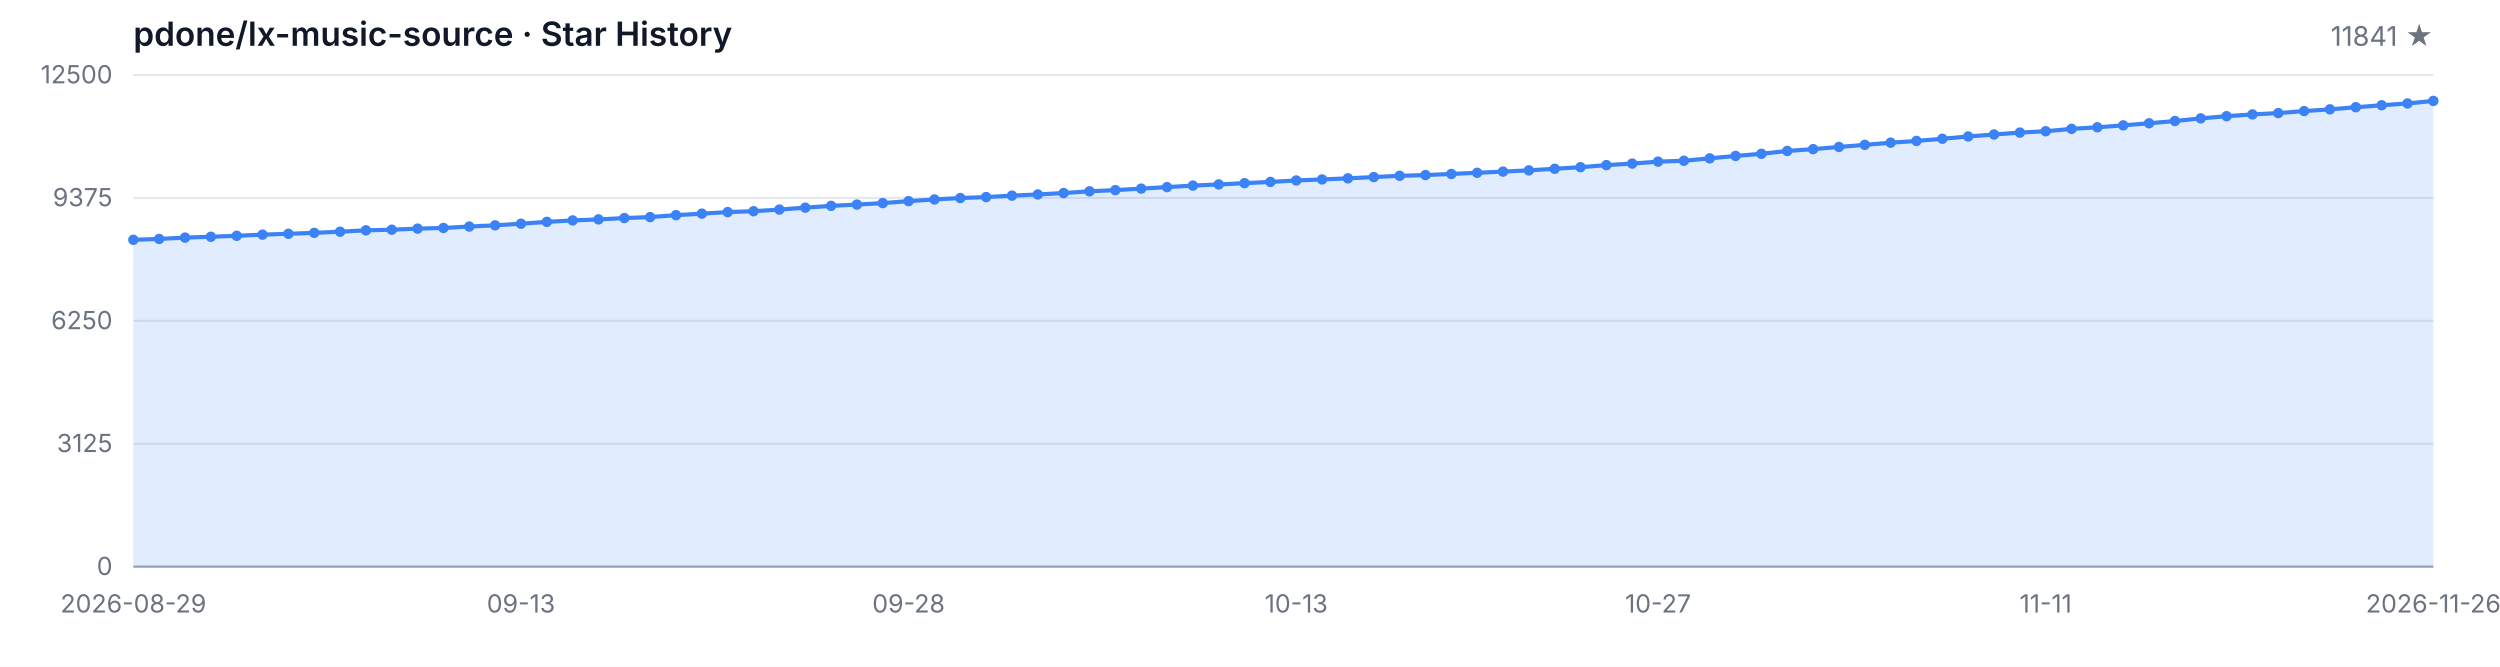
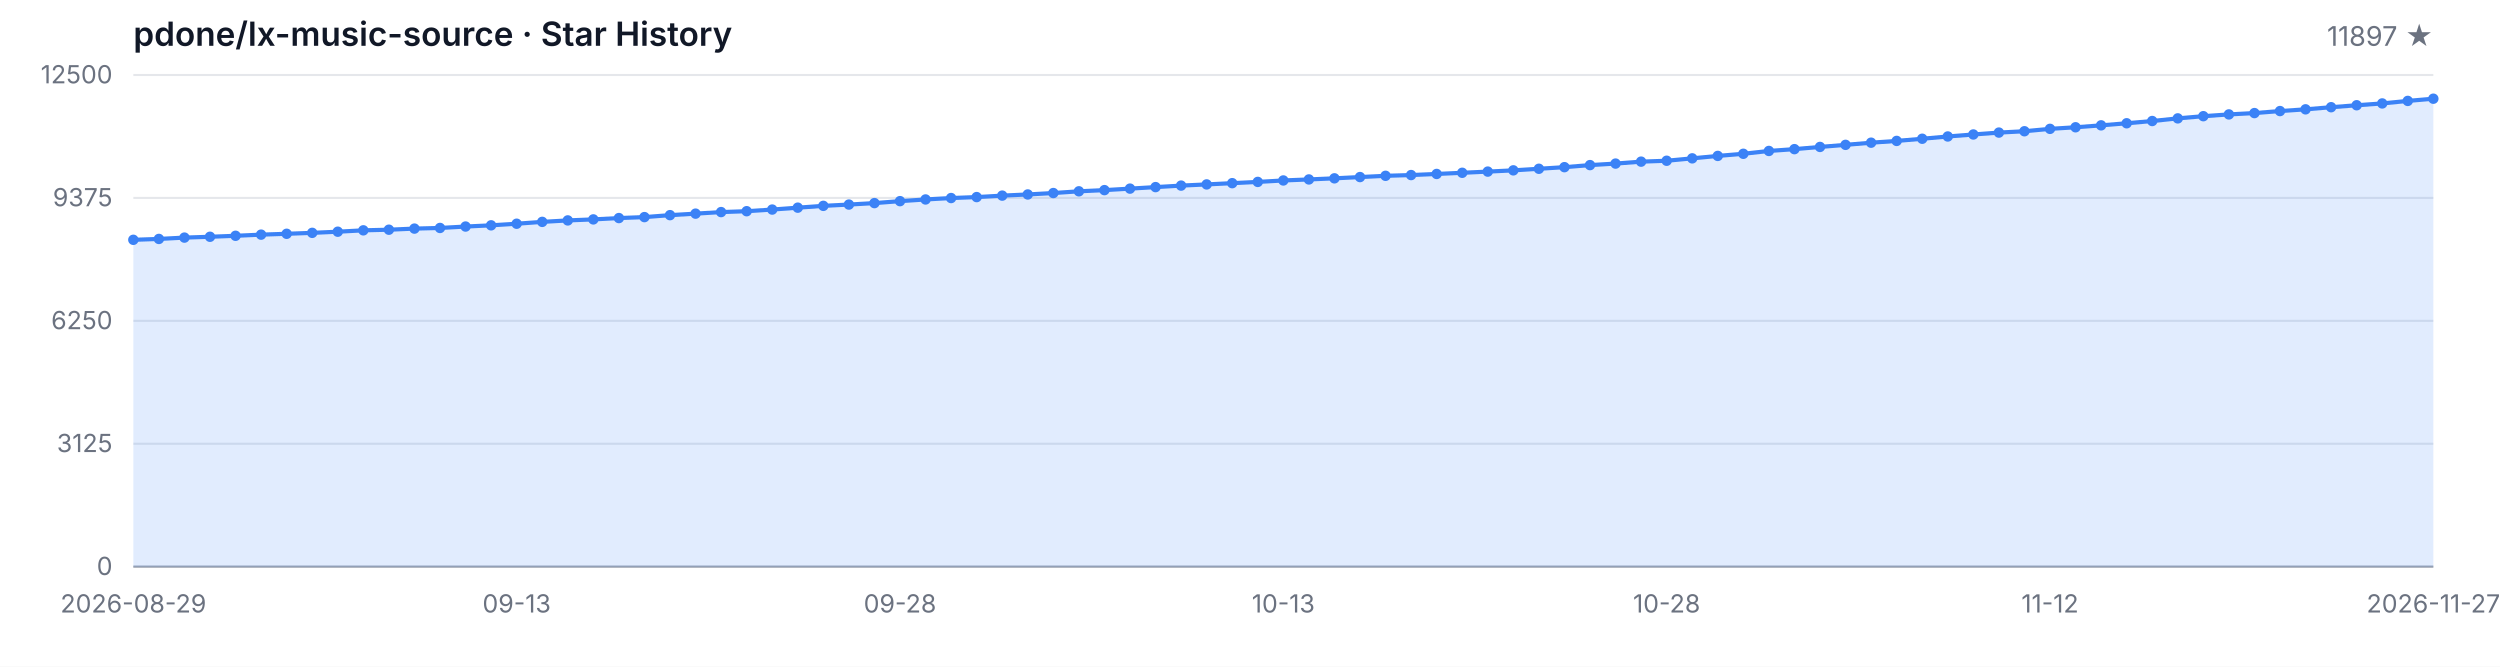
<svg xmlns="http://www.w3.org/2000/svg" width="1200" height="320" viewBox="0 0 1200 320" role="img" aria-label="Star History">
  <style>
  .bg { fill: #ffffff; }
  .grid { stroke: #e5e7eb; stroke-width: 1; }
  .axis { stroke: #9ca3af; stroke-width: 1; }
  .area { fill: rgba(59, 130, 246, 0.15); }
  .line { fill: none; stroke: #3b82f6; stroke-width: 2; stroke-linejoin: round; stroke-linecap: round; }
  .dot { fill: #3b82f6; }
  .tlabel { fill: #6b7280; font-family: -apple-system, BlinkMacSystemFont, 'Segoe UI', sans-serif; font-size: 12px; }
  .title { fill: #111827; font-family: -apple-system, BlinkMacSystemFont, 'Segoe UI', sans-serif; font-size: 16px; font-weight: 600; }
  .subtitle { fill: #6b7280; font-family: -apple-system, BlinkMacSystemFont, 'Segoe UI', sans-serif; font-size: 13px; }
  @media (prefers-color-scheme: dark) {
    .bg { fill: #0d1117; }
    .grid { stroke: #21262d; }
    .axis { stroke: #484f58; }
    .area { fill: rgba(58, 132, 255, 0.18); }
    .line { stroke: #58a6ff; }
    .dot { fill: #58a6ff; }
    .tlabel { fill: #8b949e; }
    .title { fill: #c9d1d9; }
    .subtitle { fill: #8b949e; }
  }
</style>
  <rect class="bg" width="1200" height="320" />
  <text class="title" x="64" y="22">pdone/lx-music-source · Star History</text>
-   <text class="subtitle" x="1168" y="22" text-anchor="end">11841 ★</text>
+   <text class="subtitle" x="1168" y="22" text-anchor="end">11897 ★</text>
  <line class="grid" x1="64" y1="272.00" x2="1168" y2="272.00" />
  <line class="grid" x1="64" y1="213.00" x2="1168" y2="213.00" />
  <line class="grid" x1="64" y1="154.00" x2="1168" y2="154.00" />
  <line class="grid" x1="64" y1="95.00" x2="1168" y2="95.00" />
  <line class="grid" x1="64" y1="36.00" x2="1168" y2="36.00" />
  <text class="tlabel" x="54" y="276.00" text-anchor="end">0</text>
  <text class="tlabel" x="54" y="217.00" text-anchor="end">3125</text>
  <text class="tlabel" x="54" y="158.00" text-anchor="end">6250</text>
  <text class="tlabel" x="54" y="99.00" text-anchor="end">9375</text>
  <text class="tlabel" x="54" y="40.00" text-anchor="end">12500</text>
  <line class="axis" x1="64" y1="272" x2="1168" y2="272" />
-   <path class="area" d="M 64.00 272.00 L 64.00 115.11 L 76.40 114.69 L 88.81 114.05 L 101.21 113.65 L 113.62 113.18 L 126.02 112.63 L 138.43 112.22 L 150.83 111.77 L 163.24 111.22 L 175.64 110.56 L 188.04 110.26 L 200.45 109.73 L 212.85 109.42 L 225.26 108.74 L 237.66 108.16 L 250.07 107.39 L 262.47 106.50 L 274.88 105.80 L 287.28 105.31 L 299.69 104.67 L 312.09 104.21 L 324.49 103.27 L 336.90 102.55 L 349.30 101.80 L 361.71 101.38 L 374.11 100.59 L 386.52 99.68 L 398.92 98.81 L 411.33 98.19 L 423.73 97.49 L 436.13 96.55 L 448.54 95.74 L 460.94 95.06 L 473.35 94.60 L 485.75 93.90 L 498.16 93.34 L 510.56 92.66 L 522.97 91.83 L 535.37 91.26 L 547.78 90.54 L 560.18 89.81 L 572.58 89.09 L 584.99 88.52 L 597.39 87.92 L 609.80 87.32 L 622.20 86.62 L 634.61 86.13 L 647.01 85.60 L 659.42 84.99 L 671.82 84.39 L 684.22 84.03 L 696.63 83.50 L 709.03 82.94 L 721.44 82.37 L 733.84 81.77 L 746.25 81.01 L 758.65 80.24 L 771.06 79.25 L 783.46 78.52 L 795.87 77.59 L 808.27 77.16 L 820.67 76.01 L 833.08 74.84 L 845.48 73.82 L 857.89 72.46 L 870.29 71.59 L 882.70 70.53 L 895.10 69.53 L 907.51 68.49 L 919.91 67.64 L 932.31 66.60 L 944.72 65.51 L 957.12 64.55 L 969.53 63.64 L 981.93 63.00 L 994.34 61.85 L 1006.74 61.09 L 1019.15 60.17 L 1031.55 59.17 L 1043.96 58.09 L 1056.36 56.82 L 1068.76 55.77 L 1081.17 54.92 L 1093.57 54.28 L 1105.98 53.31 L 1118.38 52.48 L 1130.79 51.46 L 1143.19 50.52 L 1155.60 49.65 L 1168.00 48.44 L 1168.00 272.00 Z" />
-   <path class="line" d="M 64.00 115.11 L 76.40 114.69 L 88.81 114.05 L 101.21 113.65 L 113.62 113.18 L 126.02 112.63 L 138.43 112.22 L 150.83 111.77 L 163.24 111.22 L 175.64 110.56 L 188.04 110.26 L 200.45 109.73 L 212.85 109.42 L 225.26 108.74 L 237.66 108.16 L 250.07 107.39 L 262.47 106.50 L 274.88 105.80 L 287.28 105.31 L 299.69 104.67 L 312.09 104.21 L 324.49 103.27 L 336.90 102.55 L 349.30 101.80 L 361.71 101.38 L 374.11 100.59 L 386.52 99.68 L 398.92 98.81 L 411.33 98.19 L 423.73 97.49 L 436.13 96.55 L 448.54 95.74 L 460.94 95.06 L 473.35 94.60 L 485.75 93.90 L 498.16 93.34 L 510.56 92.66 L 522.97 91.83 L 535.37 91.26 L 547.78 90.54 L 560.18 89.81 L 572.58 89.09 L 584.99 88.52 L 597.39 87.92 L 609.80 87.32 L 622.20 86.62 L 634.61 86.13 L 647.01 85.60 L 659.42 84.99 L 671.82 84.39 L 684.22 84.03 L 696.63 83.50 L 709.03 82.94 L 721.44 82.37 L 733.84 81.77 L 746.25 81.01 L 758.65 80.24 L 771.06 79.25 L 783.46 78.52 L 795.87 77.59 L 808.27 77.16 L 820.67 76.01 L 833.08 74.84 L 845.48 73.82 L 857.89 72.46 L 870.29 71.59 L 882.70 70.53 L 895.10 69.53 L 907.51 68.49 L 919.91 67.64 L 932.31 66.60 L 944.72 65.51 L 957.12 64.55 L 969.53 63.64 L 981.93 63.00 L 994.34 61.85 L 1006.74 61.09 L 1019.15 60.17 L 1031.55 59.17 L 1043.96 58.09 L 1056.36 56.82 L 1068.76 55.77 L 1081.17 54.92 L 1093.57 54.28 L 1105.98 53.31 L 1118.38 52.48 L 1130.79 51.46 L 1143.19 50.52 L 1155.60 49.65 L 1168.00 48.44" />
+   <path class="area" d="M 64.00 272.00 L 64.00 115.11 L 76.27 114.69 L 88.53 114.05 L 100.80 113.65 L 113.07 113.18 L 125.33 112.63 L 137.60 112.22 L 149.87 111.77 L 162.13 111.22 L 174.40 110.56 L 186.67 110.26 L 198.93 109.73 L 211.20 109.42 L 223.47 108.74 L 235.73 108.16 L 248.00 107.39 L 260.27 106.50 L 272.53 105.80 L 284.80 105.31 L 297.07 104.67 L 309.33 104.21 L 321.60 103.27 L 333.87 102.55 L 346.13 101.80 L 358.40 101.38 L 370.67 100.59 L 382.93 99.68 L 395.20 98.81 L 407.47 98.19 L 419.73 97.49 L 432.00 96.55 L 444.27 95.74 L 456.53 95.06 L 468.80 94.60 L 481.07 93.90 L 493.33 93.34 L 505.60 92.66 L 517.87 91.83 L 530.13 91.26 L 542.40 90.54 L 554.67 89.81 L 566.93 89.09 L 579.20 88.52 L 591.47 87.92 L 603.73 87.32 L 616.00 86.62 L 628.27 86.13 L 640.53 85.60 L 652.80 84.99 L 665.07 84.39 L 677.33 84.03 L 689.60 83.50 L 701.87 82.94 L 714.13 82.37 L 726.40 81.77 L 738.67 81.01 L 750.93 80.24 L 763.20 79.25 L 775.47 78.52 L 787.73 77.59 L 800.00 77.16 L 812.27 76.01 L 824.53 74.84 L 836.80 73.82 L 849.07 72.46 L 861.33 71.59 L 873.60 70.53 L 885.87 69.53 L 898.13 68.49 L 910.40 67.64 L 922.67 66.60 L 934.93 65.51 L 947.20 64.55 L 959.47 63.64 L 971.73 63.00 L 984.00 61.85 L 996.27 61.09 L 1008.53 60.17 L 1020.80 59.17 L 1033.07 58.09 L 1045.33 56.82 L 1057.60 55.77 L 1069.87 54.92 L 1082.13 54.28 L 1094.40 53.31 L 1106.67 52.48 L 1118.93 51.46 L 1131.20 50.52 L 1143.47 49.65 L 1155.73 48.44 L 1168.00 47.38 L 1168.00 272.00 Z" />
+   <path class="line" d="M 64.00 115.11 L 76.27 114.69 L 88.53 114.05 L 100.80 113.65 L 113.07 113.18 L 125.33 112.63 L 137.60 112.22 L 149.87 111.77 L 162.13 111.22 L 174.40 110.56 L 186.67 110.26 L 198.93 109.73 L 211.20 109.42 L 223.47 108.74 L 235.73 108.16 L 248.00 107.39 L 260.27 106.50 L 272.53 105.80 L 284.80 105.31 L 297.07 104.67 L 309.33 104.21 L 321.60 103.27 L 333.87 102.55 L 346.13 101.80 L 358.40 101.38 L 370.67 100.59 L 382.93 99.68 L 395.20 98.81 L 407.47 98.19 L 419.73 97.49 L 432.00 96.55 L 444.27 95.74 L 456.53 95.06 L 468.80 94.60 L 481.07 93.90 L 493.33 93.34 L 505.60 92.66 L 517.87 91.83 L 530.13 91.26 L 542.40 90.54 L 554.67 89.81 L 566.93 89.09 L 579.20 88.52 L 591.47 87.92 L 603.73 87.32 L 616.00 86.62 L 628.27 86.13 L 640.53 85.60 L 652.80 84.99 L 665.07 84.39 L 677.33 84.03 L 689.60 83.50 L 701.87 82.94 L 714.13 82.37 L 726.40 81.77 L 738.67 81.01 L 750.93 80.24 L 763.20 79.25 L 775.47 78.52 L 787.73 77.59 L 800.00 77.16 L 812.27 76.01 L 824.53 74.84 L 836.80 73.82 L 849.07 72.46 L 861.33 71.59 L 873.60 70.53 L 885.87 69.53 L 898.13 68.49 L 910.40 67.64 L 922.67 66.60 L 934.93 65.51 L 947.20 64.55 L 959.47 63.64 L 971.73 63.00 L 984.00 61.85 L 996.27 61.09 L 1008.53 60.17 L 1020.80 59.17 L 1033.07 58.09 L 1045.33 56.82 L 1057.60 55.77 L 1069.87 54.92 L 1082.13 54.28 L 1094.40 53.31 L 1106.67 52.48 L 1118.93 51.46 L 1131.20 50.52 L 1143.47 49.65 L 1155.73 48.44 L 1168.00 47.38" />
  <circle class="dot" cx="64.00" cy="115.11" r="2.5" />
-   <circle class="dot" cx="76.40" cy="114.69" r="2.5" />
-   <circle class="dot" cx="88.81" cy="114.05" r="2.5" />
-   <circle class="dot" cx="101.21" cy="113.65" r="2.5" />
-   <circle class="dot" cx="113.62" cy="113.18" r="2.5" />
-   <circle class="dot" cx="126.02" cy="112.63" r="2.5" />
-   <circle class="dot" cx="138.43" cy="112.22" r="2.5" />
-   <circle class="dot" cx="150.83" cy="111.77" r="2.5" />
-   <circle class="dot" cx="163.24" cy="111.22" r="2.5" />
-   <circle class="dot" cx="175.64" cy="110.56" r="2.5" />
-   <circle class="dot" cx="188.04" cy="110.26" r="2.5" />
-   <circle class="dot" cx="200.45" cy="109.73" r="2.5" />
-   <circle class="dot" cx="212.85" cy="109.42" r="2.5" />
-   <circle class="dot" cx="225.26" cy="108.74" r="2.5" />
-   <circle class="dot" cx="237.66" cy="108.16" r="2.5" />
-   <circle class="dot" cx="250.07" cy="107.39" r="2.5" />
-   <circle class="dot" cx="262.47" cy="106.50" r="2.5" />
-   <circle class="dot" cx="274.88" cy="105.80" r="2.5" />
-   <circle class="dot" cx="287.28" cy="105.31" r="2.5" />
-   <circle class="dot" cx="299.69" cy="104.67" r="2.5" />
-   <circle class="dot" cx="312.09" cy="104.21" r="2.5" />
-   <circle class="dot" cx="324.49" cy="103.27" r="2.5" />
-   <circle class="dot" cx="336.90" cy="102.55" r="2.5" />
-   <circle class="dot" cx="349.30" cy="101.80" r="2.5" />
-   <circle class="dot" cx="361.71" cy="101.38" r="2.5" />
-   <circle class="dot" cx="374.11" cy="100.59" r="2.5" />
-   <circle class="dot" cx="386.52" cy="99.68" r="2.5" />
-   <circle class="dot" cx="398.92" cy="98.81" r="2.5" />
-   <circle class="dot" cx="411.33" cy="98.19" r="2.5" />
-   <circle class="dot" cx="423.73" cy="97.49" r="2.5" />
-   <circle class="dot" cx="436.13" cy="96.55" r="2.5" />
-   <circle class="dot" cx="448.54" cy="95.74" r="2.5" />
-   <circle class="dot" cx="460.94" cy="95.06" r="2.5" />
-   <circle class="dot" cx="473.35" cy="94.60" r="2.5" />
-   <circle class="dot" cx="485.75" cy="93.90" r="2.5" />
-   <circle class="dot" cx="498.16" cy="93.34" r="2.5" />
-   <circle class="dot" cx="510.56" cy="92.66" r="2.5" />
-   <circle class="dot" cx="522.97" cy="91.83" r="2.5" />
-   <circle class="dot" cx="535.37" cy="91.26" r="2.5" />
-   <circle class="dot" cx="547.78" cy="90.54" r="2.5" />
-   <circle class="dot" cx="560.18" cy="89.81" r="2.5" />
-   <circle class="dot" cx="572.58" cy="89.09" r="2.5" />
-   <circle class="dot" cx="584.99" cy="88.52" r="2.5" />
-   <circle class="dot" cx="597.39" cy="87.92" r="2.5" />
-   <circle class="dot" cx="609.80" cy="87.32" r="2.5" />
-   <circle class="dot" cx="622.20" cy="86.62" r="2.5" />
-   <circle class="dot" cx="634.61" cy="86.13" r="2.5" />
-   <circle class="dot" cx="647.01" cy="85.60" r="2.5" />
-   <circle class="dot" cx="659.42" cy="84.99" r="2.5" />
-   <circle class="dot" cx="671.82" cy="84.39" r="2.5" />
-   <circle class="dot" cx="684.22" cy="84.03" r="2.5" />
-   <circle class="dot" cx="696.63" cy="83.50" r="2.5" />
-   <circle class="dot" cx="709.03" cy="82.94" r="2.5" />
-   <circle class="dot" cx="721.44" cy="82.37" r="2.5" />
-   <circle class="dot" cx="733.84" cy="81.77" r="2.5" />
-   <circle class="dot" cx="746.25" cy="81.01" r="2.5" />
-   <circle class="dot" cx="758.65" cy="80.24" r="2.5" />
-   <circle class="dot" cx="771.06" cy="79.25" r="2.5" />
-   <circle class="dot" cx="783.46" cy="78.52" r="2.5" />
-   <circle class="dot" cx="795.87" cy="77.59" r="2.5" />
-   <circle class="dot" cx="808.27" cy="77.16" r="2.5" />
-   <circle class="dot" cx="820.67" cy="76.01" r="2.5" />
-   <circle class="dot" cx="833.08" cy="74.84" r="2.5" />
-   <circle class="dot" cx="845.48" cy="73.82" r="2.5" />
-   <circle class="dot" cx="857.89" cy="72.46" r="2.5" />
-   <circle class="dot" cx="870.29" cy="71.59" r="2.5" />
-   <circle class="dot" cx="882.70" cy="70.53" r="2.5" />
-   <circle class="dot" cx="895.10" cy="69.53" r="2.5" />
-   <circle class="dot" cx="907.51" cy="68.49" r="2.5" />
-   <circle class="dot" cx="919.91" cy="67.64" r="2.5" />
-   <circle class="dot" cx="932.31" cy="66.60" r="2.5" />
-   <circle class="dot" cx="944.72" cy="65.51" r="2.5" />
-   <circle class="dot" cx="957.12" cy="64.55" r="2.5" />
-   <circle class="dot" cx="969.53" cy="63.64" r="2.5" />
-   <circle class="dot" cx="981.93" cy="63.00" r="2.5" />
-   <circle class="dot" cx="994.34" cy="61.85" r="2.5" />
-   <circle class="dot" cx="1006.74" cy="61.09" r="2.5" />
-   <circle class="dot" cx="1019.15" cy="60.17" r="2.5" />
-   <circle class="dot" cx="1031.55" cy="59.17" r="2.5" />
-   <circle class="dot" cx="1043.96" cy="58.09" r="2.5" />
-   <circle class="dot" cx="1056.36" cy="56.82" r="2.5" />
-   <circle class="dot" cx="1068.76" cy="55.77" r="2.5" />
-   <circle class="dot" cx="1081.17" cy="54.92" r="2.5" />
-   <circle class="dot" cx="1093.57" cy="54.28" r="2.5" />
-   <circle class="dot" cx="1105.98" cy="53.31" r="2.5" />
-   <circle class="dot" cx="1118.38" cy="52.48" r="2.5" />
-   <circle class="dot" cx="1130.79" cy="51.46" r="2.5" />
-   <circle class="dot" cx="1143.19" cy="50.52" r="2.5" />
-   <circle class="dot" cx="1155.60" cy="49.65" r="2.5" />
-   <circle class="dot" cx="1168.00" cy="48.44" r="2.5" />
+   <circle class="dot" cx="76.27" cy="114.69" r="2.5" />
+   <circle class="dot" cx="88.53" cy="114.05" r="2.5" />
+   <circle class="dot" cx="100.80" cy="113.65" r="2.5" />
+   <circle class="dot" cx="113.07" cy="113.18" r="2.5" />
+   <circle class="dot" cx="125.33" cy="112.63" r="2.5" />
+   <circle class="dot" cx="137.60" cy="112.22" r="2.5" />
+   <circle class="dot" cx="149.87" cy="111.77" r="2.5" />
+   <circle class="dot" cx="162.13" cy="111.22" r="2.5" />
+   <circle class="dot" cx="174.40" cy="110.56" r="2.5" />
+   <circle class="dot" cx="186.67" cy="110.26" r="2.5" />
+   <circle class="dot" cx="198.93" cy="109.73" r="2.5" />
+   <circle class="dot" cx="211.20" cy="109.42" r="2.5" />
+   <circle class="dot" cx="223.47" cy="108.74" r="2.5" />
+   <circle class="dot" cx="235.73" cy="108.16" r="2.5" />
+   <circle class="dot" cx="248.00" cy="107.39" r="2.5" />
+   <circle class="dot" cx="260.27" cy="106.50" r="2.5" />
+   <circle class="dot" cx="272.53" cy="105.80" r="2.5" />
+   <circle class="dot" cx="284.80" cy="105.31" r="2.5" />
+   <circle class="dot" cx="297.07" cy="104.67" r="2.5" />
+   <circle class="dot" cx="309.33" cy="104.21" r="2.5" />
+   <circle class="dot" cx="321.60" cy="103.27" r="2.5" />
+   <circle class="dot" cx="333.87" cy="102.55" r="2.5" />
+   <circle class="dot" cx="346.13" cy="101.80" r="2.5" />
+   <circle class="dot" cx="358.40" cy="101.38" r="2.5" />
+   <circle class="dot" cx="370.67" cy="100.59" r="2.5" />
+   <circle class="dot" cx="382.93" cy="99.68" r="2.5" />
+   <circle class="dot" cx="395.20" cy="98.81" r="2.5" />
+   <circle class="dot" cx="407.47" cy="98.19" r="2.5" />
+   <circle class="dot" cx="419.73" cy="97.49" r="2.5" />
+   <circle class="dot" cx="432.00" cy="96.55" r="2.5" />
+   <circle class="dot" cx="444.27" cy="95.74" r="2.5" />
+   <circle class="dot" cx="456.53" cy="95.06" r="2.5" />
+   <circle class="dot" cx="468.80" cy="94.60" r="2.5" />
+   <circle class="dot" cx="481.07" cy="93.90" r="2.5" />
+   <circle class="dot" cx="493.33" cy="93.34" r="2.5" />
+   <circle class="dot" cx="505.60" cy="92.66" r="2.5" />
+   <circle class="dot" cx="517.87" cy="91.83" r="2.5" />
+   <circle class="dot" cx="530.13" cy="91.26" r="2.5" />
+   <circle class="dot" cx="542.40" cy="90.54" r="2.5" />
+   <circle class="dot" cx="554.67" cy="89.81" r="2.5" />
+   <circle class="dot" cx="566.93" cy="89.09" r="2.5" />
+   <circle class="dot" cx="579.20" cy="88.52" r="2.5" />
+   <circle class="dot" cx="591.47" cy="87.92" r="2.5" />
+   <circle class="dot" cx="603.73" cy="87.32" r="2.5" />
+   <circle class="dot" cx="616.00" cy="86.62" r="2.5" />
+   <circle class="dot" cx="628.27" cy="86.13" r="2.5" />
+   <circle class="dot" cx="640.53" cy="85.60" r="2.5" />
+   <circle class="dot" cx="652.80" cy="84.99" r="2.5" />
+   <circle class="dot" cx="665.07" cy="84.39" r="2.5" />
+   <circle class="dot" cx="677.33" cy="84.03" r="2.5" />
+   <circle class="dot" cx="689.60" cy="83.50" r="2.5" />
+   <circle class="dot" cx="701.87" cy="82.94" r="2.5" />
+   <circle class="dot" cx="714.13" cy="82.37" r="2.5" />
+   <circle class="dot" cx="726.40" cy="81.77" r="2.5" />
+   <circle class="dot" cx="738.67" cy="81.01" r="2.5" />
+   <circle class="dot" cx="750.93" cy="80.24" r="2.5" />
+   <circle class="dot" cx="763.20" cy="79.25" r="2.5" />
+   <circle class="dot" cx="775.47" cy="78.52" r="2.5" />
+   <circle class="dot" cx="787.73" cy="77.59" r="2.5" />
+   <circle class="dot" cx="800.00" cy="77.16" r="2.5" />
+   <circle class="dot" cx="812.27" cy="76.01" r="2.5" />
+   <circle class="dot" cx="824.53" cy="74.84" r="2.5" />
+   <circle class="dot" cx="836.80" cy="73.82" r="2.5" />
+   <circle class="dot" cx="849.07" cy="72.46" r="2.5" />
+   <circle class="dot" cx="861.33" cy="71.59" r="2.5" />
+   <circle class="dot" cx="873.60" cy="70.53" r="2.5" />
+   <circle class="dot" cx="885.87" cy="69.53" r="2.5" />
+   <circle class="dot" cx="898.13" cy="68.49" r="2.5" />
+   <circle class="dot" cx="910.40" cy="67.64" r="2.5" />
+   <circle class="dot" cx="922.67" cy="66.60" r="2.5" />
+   <circle class="dot" cx="934.93" cy="65.51" r="2.5" />
+   <circle class="dot" cx="947.20" cy="64.55" r="2.5" />
+   <circle class="dot" cx="959.47" cy="63.64" r="2.5" />
+   <circle class="dot" cx="971.73" cy="63.00" r="2.5" />
+   <circle class="dot" cx="984.00" cy="61.85" r="2.5" />
+   <circle class="dot" cx="996.27" cy="61.09" r="2.5" />
+   <circle class="dot" cx="1008.53" cy="60.17" r="2.5" />
+   <circle class="dot" cx="1020.80" cy="59.17" r="2.5" />
+   <circle class="dot" cx="1033.07" cy="58.09" r="2.5" />
+   <circle class="dot" cx="1045.33" cy="56.82" r="2.5" />
+   <circle class="dot" cx="1057.60" cy="55.77" r="2.5" />
+   <circle class="dot" cx="1069.87" cy="54.92" r="2.5" />
+   <circle class="dot" cx="1082.13" cy="54.28" r="2.5" />
+   <circle class="dot" cx="1094.40" cy="53.31" r="2.5" />
+   <circle class="dot" cx="1106.67" cy="52.48" r="2.5" />
+   <circle class="dot" cx="1118.93" cy="51.46" r="2.5" />
+   <circle class="dot" cx="1131.20" cy="50.52" r="2.5" />
+   <circle class="dot" cx="1143.47" cy="49.65" r="2.5" />
+   <circle class="dot" cx="1155.73" cy="48.44" r="2.5" />
+   <circle class="dot" cx="1168.00" cy="47.38" r="2.5" />
  <text class="tlabel" x="64.00" y="294" text-anchor="middle">2026-08-29</text>
-   <text class="tlabel" x="250.07" y="294" text-anchor="middle">09-13</text>
-   <text class="tlabel" x="436.13" y="294" text-anchor="middle">09-28</text>
-   <text class="tlabel" x="622.20" y="294" text-anchor="middle">10-13</text>
-   <text class="tlabel" x="795.87" y="294" text-anchor="middle">10-27</text>
-   <text class="tlabel" x="981.93" y="294" text-anchor="middle">11-11</text>
-   <text class="tlabel" x="1168.00" y="294" text-anchor="middle">2026-11-26</text>
+   <text class="tlabel" x="248.00" y="294" text-anchor="middle">09-13</text>
+   <text class="tlabel" x="432.00" y="294" text-anchor="middle">09-28</text>
+   <text class="tlabel" x="616.00" y="294" text-anchor="middle">10-13</text>
+   <text class="tlabel" x="800.00" y="294" text-anchor="middle">10-28</text>
+   <text class="tlabel" x="984.00" y="294" text-anchor="middle">11-12</text>
+   <text class="tlabel" x="1168.00" y="294" text-anchor="middle">2026-11-27</text>
</svg>
